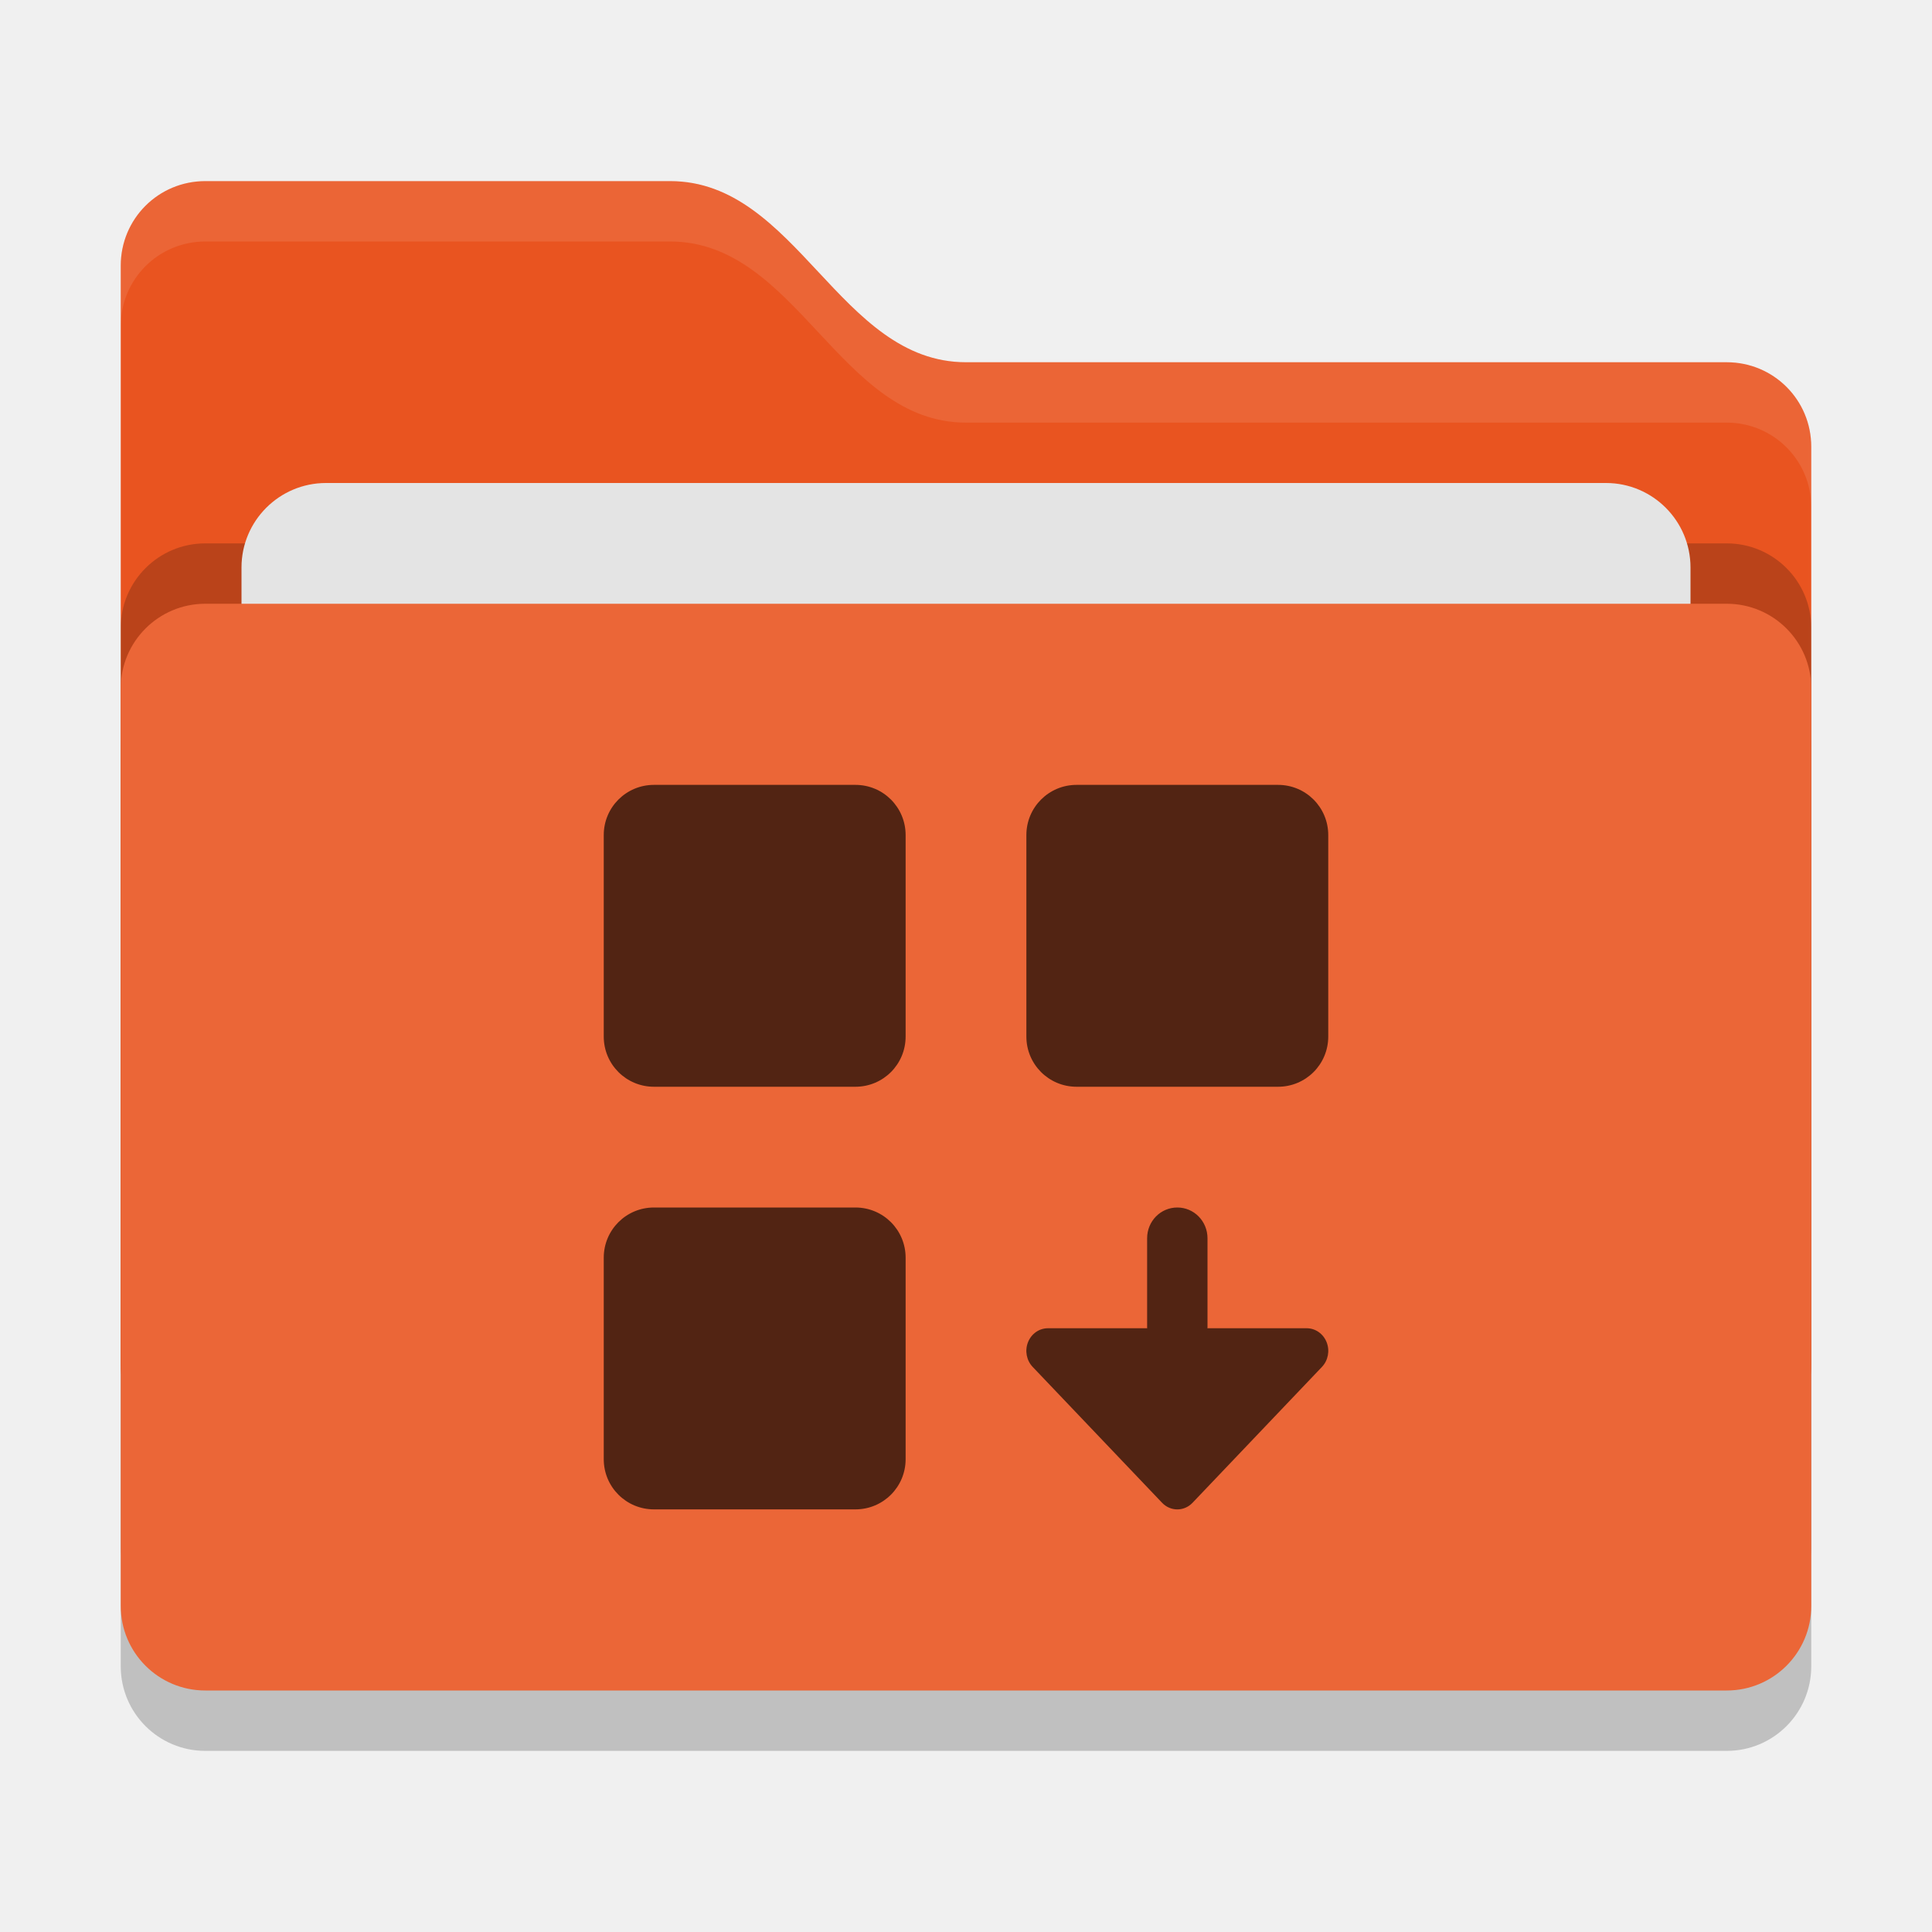
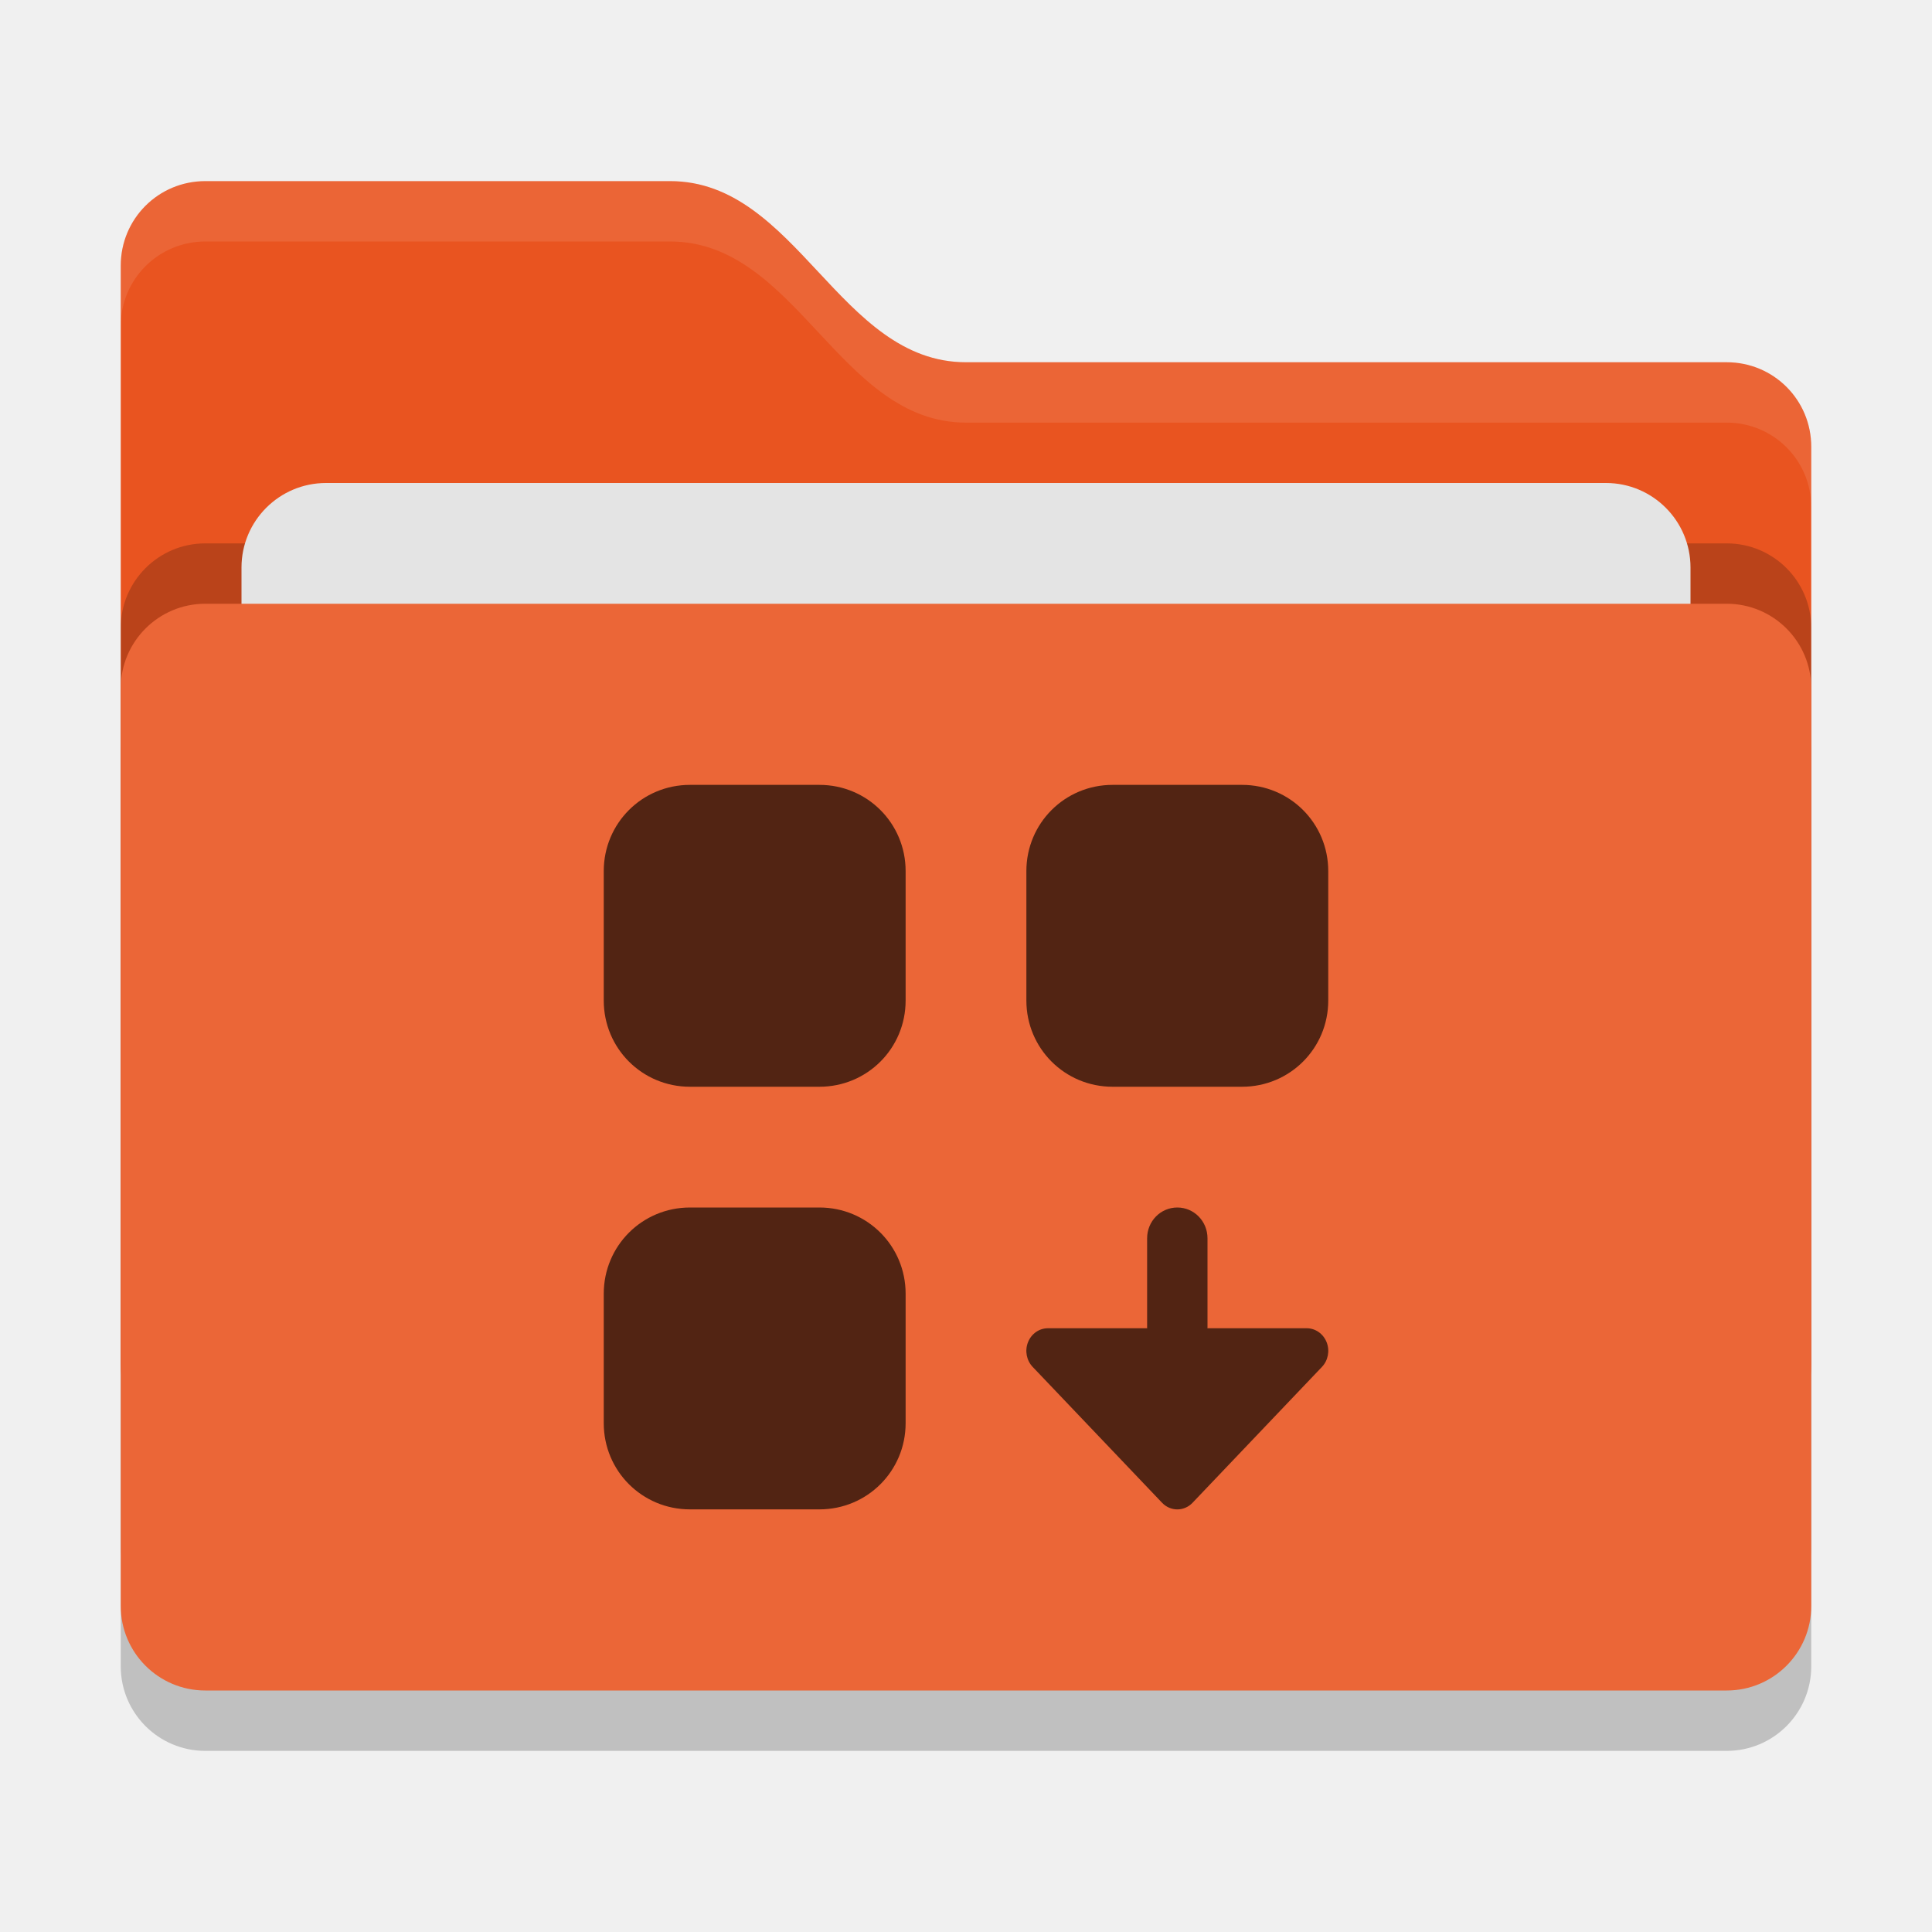
- <svg xmlns="http://www.w3.org/2000/svg" width="32" height="32" version="1" id="svg14">
-   <defs id="defs18" />
-   <rect style="opacity:0.2" width="28" height="18" x="2" y="11" rx="1.4" ry="1.4" id="rect2" />
-   <path style="fill:#e95420" d="M 2,22.6 C 2,23.376 2.624,24 3.4,24 H 28.6 C 29.376,24 30,23.376 30,22.6 V 7.4 C 30,6.624 29.376,6 28.6,6 H 16 C 13.9,6 13.2,3 11.1,3 H 3.4 C 2.624,3 2,3.624 2,4.4" id="path4" />
-   <rect style="opacity:0.2" width="28" height="18" x="2" y="9" rx="1.4" ry="1.4" id="rect6" />
-   <rect style="fill:#e4e4e4" width="24" height="11" x="4" y="8" rx="1.4" ry="1.4" id="rect8" />
-   <rect style="fill:#eb6637" width="28" height="18" x="2" y="10" rx="1.4" ry="1.4" id="rect10" />
-   <path style="opacity:0.1;fill:#ffffff" d="M 3.4,3 C 2.625,3 2,3.625 2,4.4 V 5.4 C 2,4.625 2.625,4 3.4,4 H 11.1 C 13.2,4 13.9,7 16,7 H 28.6 C 29.375,7 30,7.625 30,8.4 V 7.4 C 30,6.625 29.375,6 28.6,6 H 16 C 13.9,6 13.2,3 11.1,3 Z" id="path12" />
-   <path style="fill:#522413" d="M 10.832 13 C 10.371 13 10 13.371 10 13.832 L 10 17.168 C 10 17.629 10.371 18 10.832 18 L 14.168 18 C 14.629 18 15 17.629 15 17.168 L 15 13.832 C 15 13.371 14.629 13 14.168 13 L 10.832 13 z M 17.832 13 C 17.371 13 17 13.371 17 13.832 L 17 17.168 C 17 17.629 17.371 18 17.832 18 L 21.168 18 C 21.629 18 22 17.629 22 17.168 L 22 13.832 C 22 13.371 21.629 13 21.168 13 L 17.832 13 z M 10.832 20 C 10.371 20 10 20.371 10 20.832 L 10 24.168 C 10 24.629 10.371 25 10.832 25 L 14.168 25 C 14.629 25 15 24.629 15 24.168 L 15 20.832 C 15 20.371 14.629 20 14.168 20 L 10.832 20 z M 19.5 20 C 19.223 20 19 20.227 19 20.51 L 19 21.99 C 19 21.994 19.002 21.997 19.002 22 L 17.357 22 A 0.357 0.375 0 0 0 17.105 22.641 L 19.248 24.891 A 0.357 0.375 0 0 0 19.752 24.891 L 21.895 22.641 A 0.357 0.375 0 0 0 21.643 22 L 19.998 22 C 19.998 21.997 20 21.994 20 21.99 L 20 20.51 C 20 20.227 19.777 20 19.5 20 z " id="rect861" />
+ <svg xmlns="http://www.w3.org/2000/svg" width="32" height="32" version="1">
+   <rect style="opacity:0.2" width="28" height="18" x="2" y="11" rx="1.4" ry="1.4" />
+   <path style="fill:#e95420" d="M 2,22.6 C 2,23.376 2.624,24 3.4,24 H 28.6 C 29.376,24 30,23.376 30,22.6 V 7.4 C 30,6.624 29.376,6 28.6,6 H 16 C 13.9,6 13.2,3 11.1,3 H 3.4 C 2.624,3 2,3.624 2,4.4" />
+   <rect style="opacity:0.2" width="28" height="18" x="2" y="9" rx="1.4" ry="1.4" />
+   <rect style="fill:#e4e4e4" width="24" height="11" x="4" y="8" rx="1.4" ry="1.4" />
+   <rect style="fill:#eb6637" width="28" height="18" x="2" y="10" rx="1.4" ry="1.4" />
+   <path style="opacity:0.1;fill:#ffffff" d="M 3.4,3 C 2.625,3 2,3.625 2,4.4 V 5.4 C 2,4.625 2.625,4 3.4,4 H 11.1 C 13.2,4 13.9,7 16,7 H 28.6 C 29.375,7 30,7.625 30,8.4 V 7.4 C 30,6.625 29.375,6 28.6,6 H 16 C 13.9,6 13.2,3 11.1,3 Z" />
+   <path style="fill:#522413" d="M 11.428 13 C 10.636 13 10 13.636 10 14.428 L 10 16.572 C 10 17.364 10.636 18 11.428 18 L 13.572 18 C 14.364 18 15 17.364 15 16.572 L 15 14.428 C 15 13.636 14.364 13 13.572 13 L 11.428 13 z M 18.428 13 C 17.636 13 17 13.636 17 14.428 L 17 16.572 C 17 17.364 17.636 18 18.428 18 L 20.572 18 C 21.364 18 22 17.364 22 16.572 L 22 14.428 C 22 13.636 21.364 13 20.572 13 L 18.428 13 z M 11.428 20 C 10.636 20 10 20.636 10 21.428 L 10 23.572 C 10 24.364 10.636 25 11.428 25 L 13.572 25 C 14.364 25 15 24.364 15 23.572 L 15 21.428 C 15 20.636 14.364 20 13.572 20 L 11.428 20 z M 19.5 20 C 19.223 20 19 20.227 19 20.51 L 19 21.99 C 19 21.994 19.002 21.997 19.002 22 L 17.357 22 A 0.357 0.375 0 0 0 17.105 22.641 L 19.248 24.891 A 0.357 0.375 0 0 0 19.752 24.891 L 21.895 22.641 A 0.357 0.375 0 0 0 21.643 22 L 19.998 22 C 19.998 21.997 20 21.994 20 21.99 L 20 20.51 C 20 20.227 19.777 20 19.5 20 z" />
</svg>
